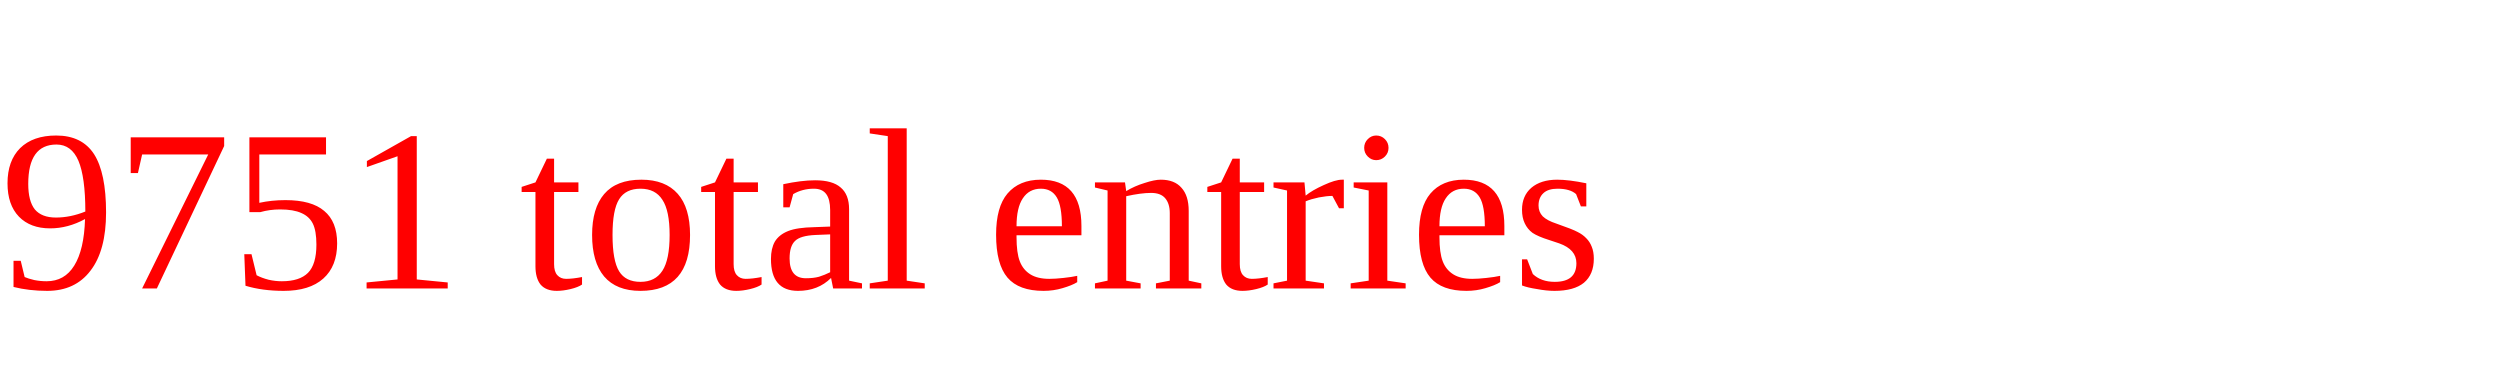
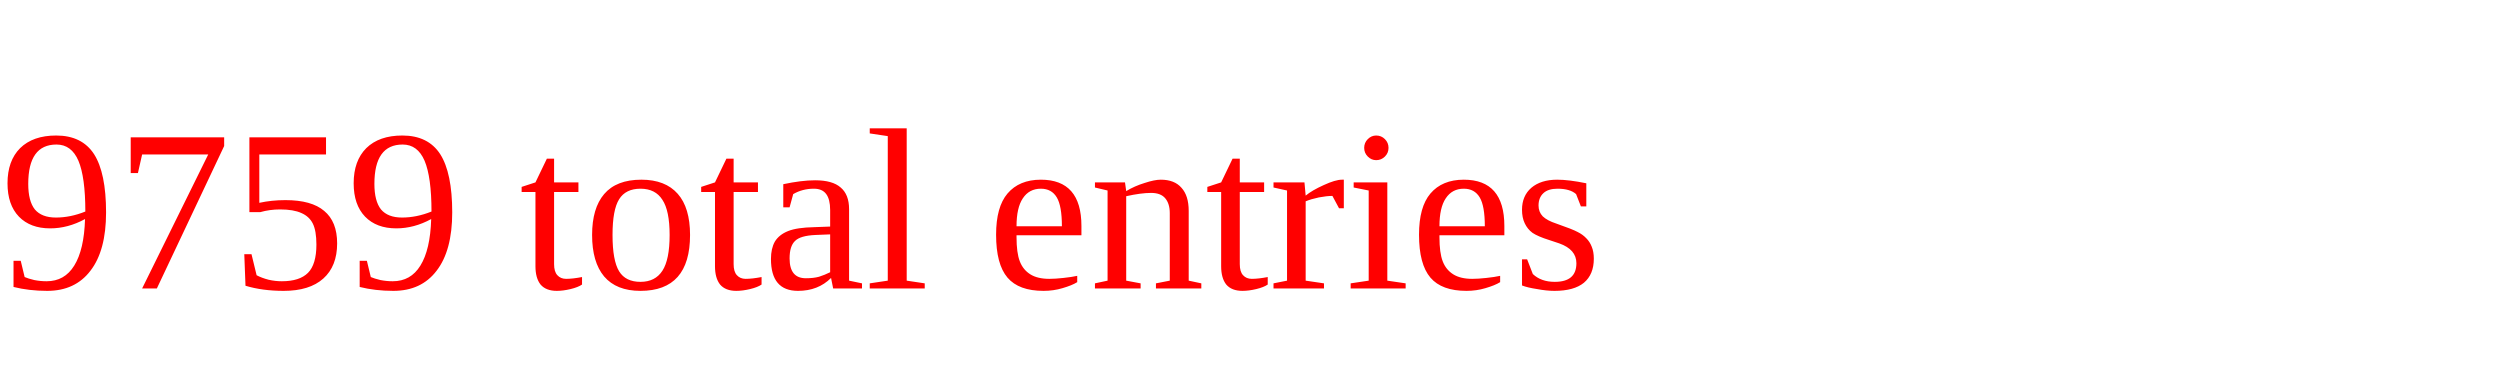
<svg xmlns="http://www.w3.org/2000/svg" height="20" width="130" version="1.1">
-   <text x="0" y="15" fill="red">9751 total entries</text>
+   <text x="0" y="15" fill="red">9759 total entries</text>
</svg>
